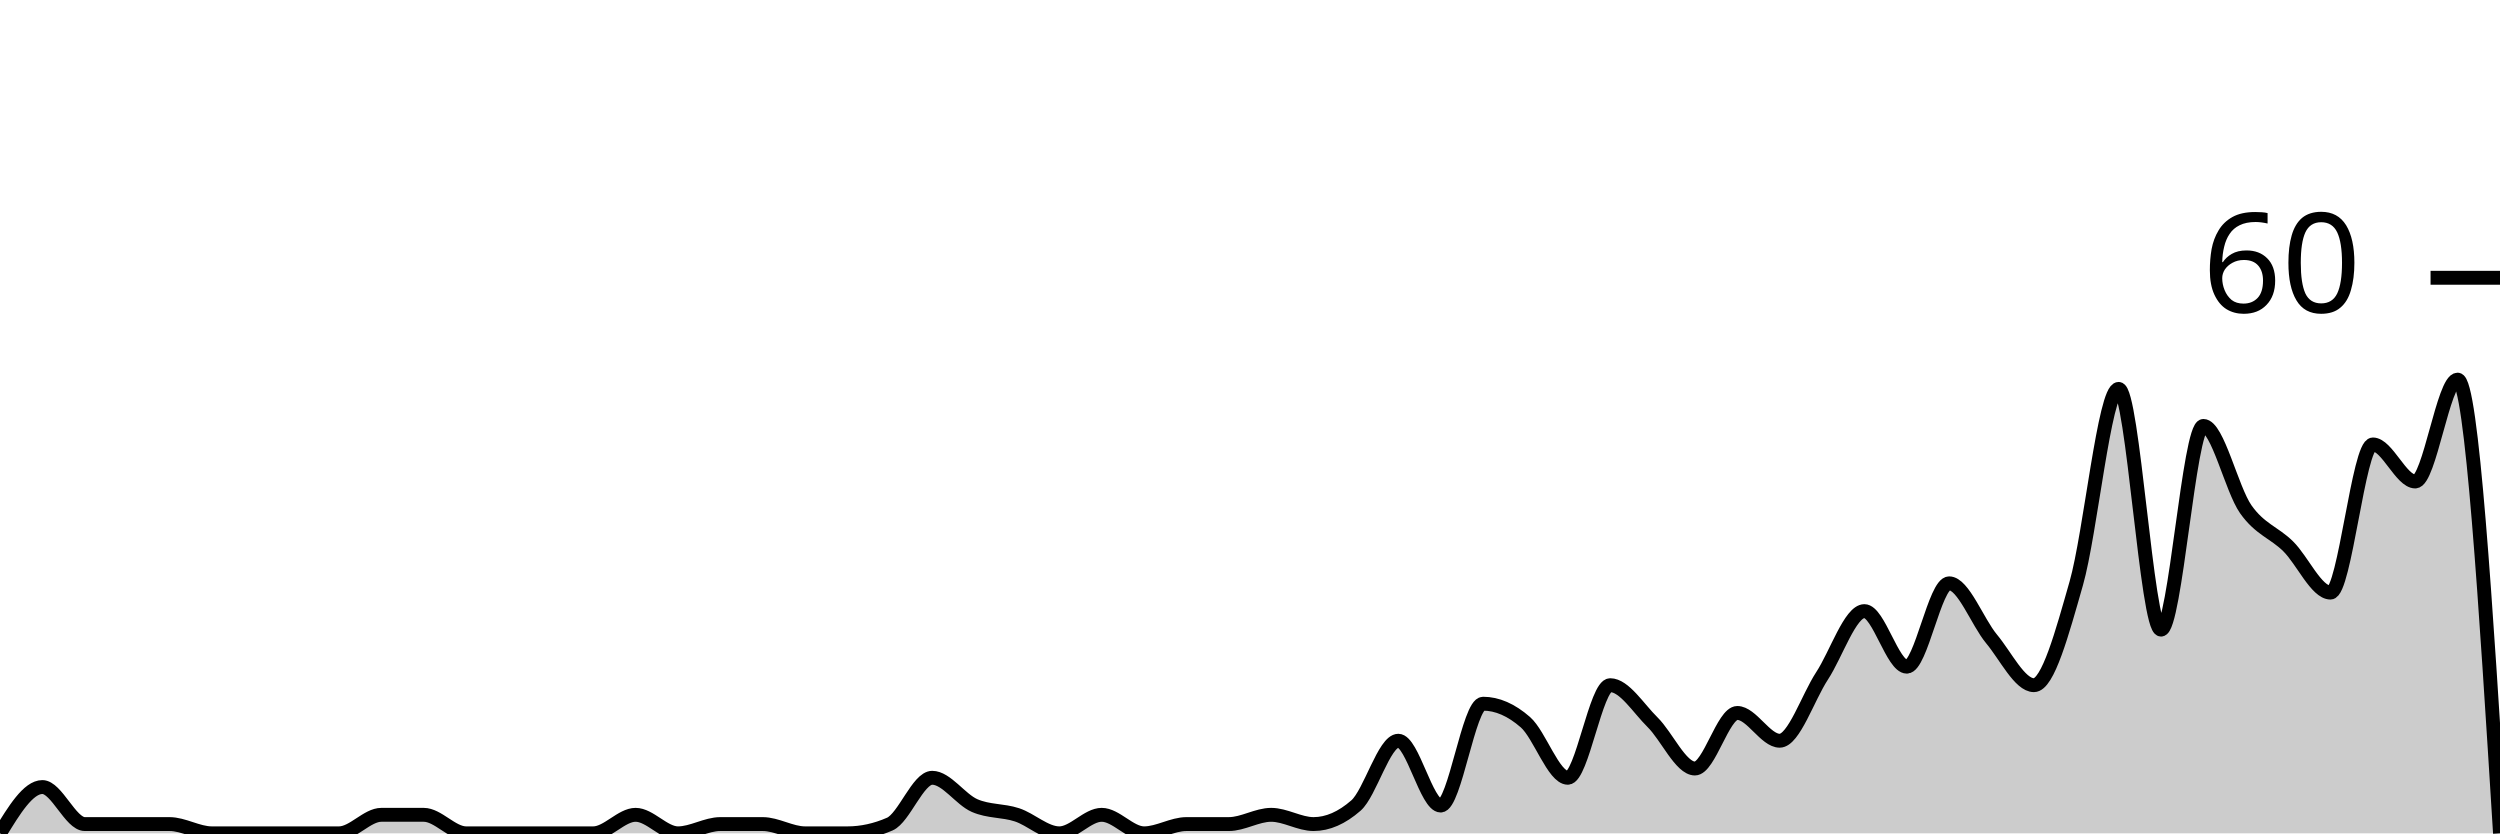
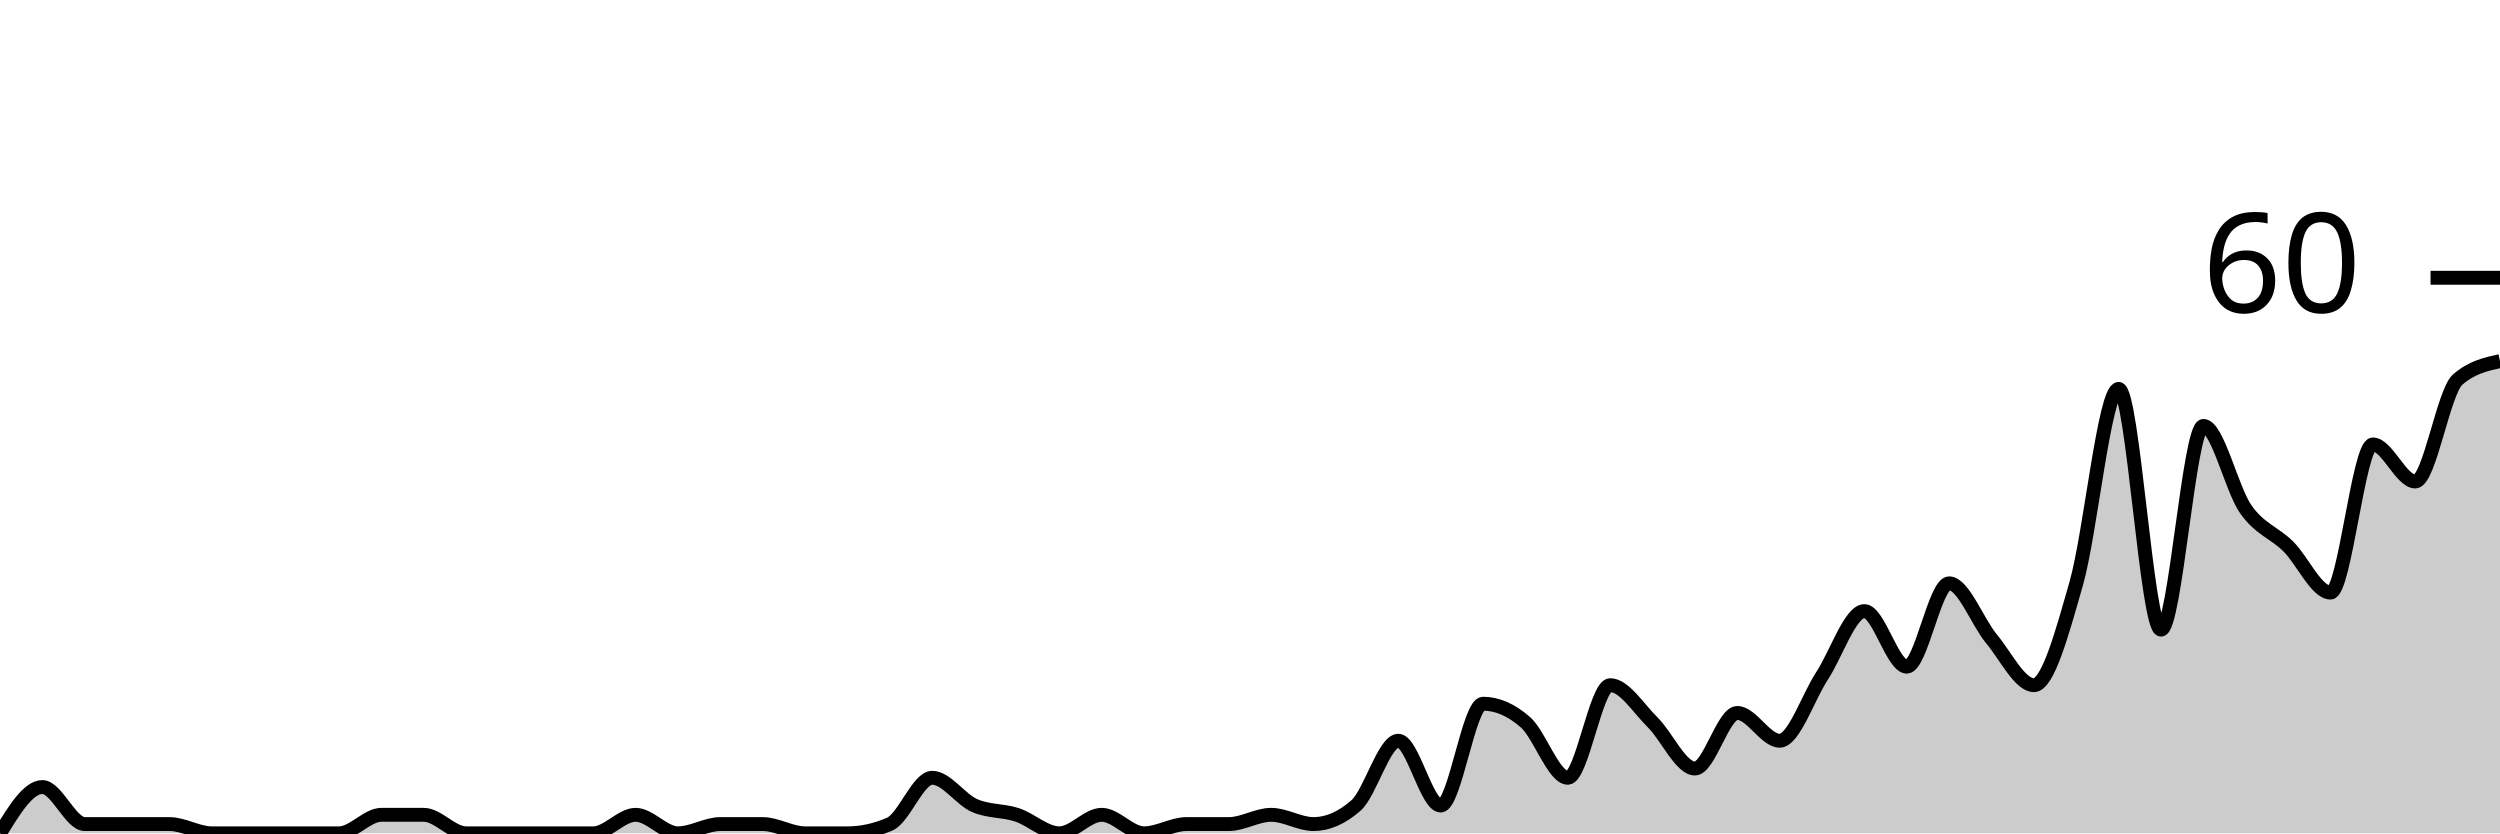
<svg xmlns="http://www.w3.org/2000/svg" viewBox="0 0 180 60">
  <g transform="translate(0,20)">
-     <path class="area" fill="rgba(0, 0, 0, 0.2)" d="M0,40C1.017,38.333,2.034,36.667,3.051,36.667C4.068,36.667,5.085,39.333,6.102,39.333C7.119,39.333,8.136,39.333,9.153,39.333C10.169,39.333,11.186,39.333,12.203,39.333C13.22,39.333,14.237,40,15.254,40C16.271,40,17.288,40,18.305,40C19.322,40,20.339,40,21.356,40C22.373,40,23.39,40,24.407,40C25.424,40,26.441,38.667,27.458,38.667C28.475,38.667,29.492,38.667,30.508,38.667C31.525,38.667,32.542,40,33.559,40C34.576,40,35.593,40,36.61,40C37.627,40,38.644,40,39.661,40C40.678,40,41.695,40,42.712,40C43.729,40,44.746,38.667,45.763,38.667C46.78,38.667,47.797,40,48.814,40C49.831,40,50.847,39.333,51.864,39.333C52.881,39.333,53.898,39.333,54.915,39.333C55.932,39.333,56.949,40,57.966,40C58.983,40,60,40,61.017,40C62.034,40,63.051,39.778,64.068,39.333C65.085,38.889,66.102,36,67.119,36C68.136,36,69.153,37.556,70.169,38C71.186,38.444,72.203,38.333,73.22,38.667C74.237,39,75.254,40,76.271,40C77.288,40,78.305,38.667,79.322,38.667C80.339,38.667,81.356,40,82.373,40C83.39,40,84.407,39.333,85.424,39.333C86.441,39.333,87.458,39.333,88.475,39.333C89.492,39.333,90.508,38.667,91.525,38.667C92.542,38.667,93.559,39.333,94.576,39.333C95.593,39.333,96.61,38.889,97.627,38C98.644,37.111,99.661,33.333,100.678,33.333C101.695,33.333,102.712,38,103.729,38C104.746,38,105.763,30.667,106.78,30.667C107.797,30.667,108.814,31.111,109.831,32C110.847,32.889,111.864,36,112.881,36C113.898,36,114.915,29.333,115.932,29.333C116.949,29.333,117.966,31,118.983,32C120,33,121.017,35.333,122.034,35.333C123.051,35.333,124.068,31.333,125.085,31.333C126.102,31.333,127.119,33.333,128.136,33.333C129.153,33.333,130.169,30.222,131.186,28.667C132.203,27.111,133.22,24,134.237,24C135.254,24,136.271,28,137.288,28C138.305,28,139.322,22,140.339,22C141.356,22,142.373,24.778,143.39,26C144.407,27.222,145.424,29.333,146.441,29.333C147.458,29.333,148.475,25.556,149.492,22C150.508,18.444,151.525,8,152.542,8C153.559,8,154.576,25.333,155.593,25.333C156.61,25.333,157.627,10.667,158.644,10.667C159.661,10.667,160.678,15.222,161.695,16.667C162.712,18.111,163.729,18.333,164.746,19.333C165.763,20.333,166.78,22.667,167.797,22.667C168.814,22.667,169.831,12,170.847,12C171.864,12,172.881,14.667,173.898,14.667C174.915,14.667,175.932,7.333,176.949,7.333C177.966,7.333,178.983,23.667,180,40L180,40C178.983,40,177.966,40,176.949,40C175.932,40,174.915,40,173.898,40C172.881,40,171.864,40,170.847,40C169.831,40,168.814,40,167.797,40C166.78,40,165.763,40,164.746,40C163.729,40,162.712,40,161.695,40C160.678,40,159.661,40,158.644,40C157.627,40,156.61,40,155.593,40C154.576,40,153.559,40,152.542,40C151.525,40,150.508,40,149.492,40C148.475,40,147.458,40,146.441,40C145.424,40,144.407,40,143.39,40C142.373,40,141.356,40,140.339,40C139.322,40,138.305,40,137.288,40C136.271,40,135.254,40,134.237,40C133.22,40,132.203,40,131.186,40C130.169,40,129.153,40,128.136,40C127.119,40,126.102,40,125.085,40C124.068,40,123.051,40,122.034,40C121.017,40,120,40,118.983,40C117.966,40,116.949,40,115.932,40C114.915,40,113.898,40,112.881,40C111.864,40,110.847,40,109.831,40C108.814,40,107.797,40,106.78,40C105.763,40,104.746,40,103.729,40C102.712,40,101.695,40,100.678,40C99.661,40,98.644,40,97.627,40C96.61,40,95.593,40,94.576,40C93.559,40,92.542,40,91.525,40C90.508,40,89.492,40,88.475,40C87.458,40,86.441,40,85.424,40C84.407,40,83.39,40,82.373,40C81.356,40,80.339,40,79.322,40C78.305,40,77.288,40,76.271,40C75.254,40,74.237,40,73.22,40C72.203,40,71.186,40,70.169,40C69.153,40,68.136,40,67.119,40C66.102,40,65.085,40,64.068,40C63.051,40,62.034,40,61.017,40C60,40,58.983,40,57.966,40C56.949,40,55.932,40,54.915,40C53.898,40,52.881,40,51.864,40C50.847,40,49.831,40,48.814,40C47.797,40,46.78,40,45.763,40C44.746,40,43.729,40,42.712,40C41.695,40,40.678,40,39.661,40C38.644,40,37.627,40,36.61,40C35.593,40,34.576,40,33.559,40C32.542,40,31.525,40,30.508,40C29.492,40,28.475,40,27.458,40C26.441,40,25.424,40,24.407,40C23.39,40,22.373,40,21.356,40C20.339,40,19.322,40,18.305,40C17.288,40,16.271,40,15.254,40C14.237,40,13.22,40,12.203,40C11.186,40,10.169,40,9.153,40C8.136,40,7.119,40,6.102,40C5.085,40,4.068,40,3.051,40C2.034,40,1.017,40,0,40Z" />
-     <path class="line" stroke="black" fill="none" d="M0,40C1.017,38.333,2.034,36.667,3.051,36.667C4.068,36.667,5.085,39.333,6.102,39.333C7.119,39.333,8.136,39.333,9.153,39.333C10.169,39.333,11.186,39.333,12.203,39.333C13.22,39.333,14.237,40,15.254,40C16.271,40,17.288,40,18.305,40C19.322,40,20.339,40,21.356,40C22.373,40,23.39,40,24.407,40C25.424,40,26.441,38.667,27.458,38.667C28.475,38.667,29.492,38.667,30.508,38.667C31.525,38.667,32.542,40,33.559,40C34.576,40,35.593,40,36.61,40C37.627,40,38.644,40,39.661,40C40.678,40,41.695,40,42.712,40C43.729,40,44.746,38.667,45.763,38.667C46.78,38.667,47.797,40,48.814,40C49.831,40,50.847,39.333,51.864,39.333C52.881,39.333,53.898,39.333,54.915,39.333C55.932,39.333,56.949,40,57.966,40C58.983,40,60,40,61.017,40C62.034,40,63.051,39.778,64.068,39.333C65.085,38.889,66.102,36,67.119,36C68.136,36,69.153,37.556,70.169,38C71.186,38.444,72.203,38.333,73.22,38.667C74.237,39,75.254,40,76.271,40C77.288,40,78.305,38.667,79.322,38.667C80.339,38.667,81.356,40,82.373,40C83.39,40,84.407,39.333,85.424,39.333C86.441,39.333,87.458,39.333,88.475,39.333C89.492,39.333,90.508,38.667,91.525,38.667C92.542,38.667,93.559,39.333,94.576,39.333C95.593,39.333,96.61,38.889,97.627,38C98.644,37.111,99.661,33.333,100.678,33.333C101.695,33.333,102.712,38,103.729,38C104.746,38,105.763,30.667,106.78,30.667C107.797,30.667,108.814,31.111,109.831,32C110.847,32.889,111.864,36,112.881,36C113.898,36,114.915,29.333,115.932,29.333C116.949,29.333,117.966,31,118.983,32C120,33,121.017,35.333,122.034,35.333C123.051,35.333,124.068,31.333,125.085,31.333C126.102,31.333,127.119,33.333,128.136,33.333C129.153,33.333,130.169,30.222,131.186,28.667C132.203,27.111,133.22,24,134.237,24C135.254,24,136.271,28,137.288,28C138.305,28,139.322,22,140.339,22C141.356,22,142.373,24.778,143.39,26C144.407,27.222,145.424,29.333,146.441,29.333C147.458,29.333,148.475,25.556,149.492,22C150.508,18.444,151.525,8,152.542,8C153.559,8,154.576,25.333,155.593,25.333C156.61,25.333,157.627,10.667,158.644,10.667C159.661,10.667,160.678,15.222,161.695,16.667C162.712,18.111,163.729,18.333,164.746,19.333C165.763,20.333,166.78,22.667,167.797,22.667C168.814,22.667,169.831,12,170.847,12C171.864,12,172.881,14.667,173.898,14.667C174.915,14.667,175.932,7.333,176.949,7.333C177.966,7.333,178.983,23.667,180,40" />
+     <path class="area" fill="rgba(0, 0, 0, 0.2)" d="M0,40C1.017,38.333,2.034,36.667,3.051,36.667C4.068,36.667,5.085,39.333,6.102,39.333C7.119,39.333,8.136,39.333,9.153,39.333C10.169,39.333,11.186,39.333,12.203,39.333C13.22,39.333,14.237,40,15.254,40C16.271,40,17.288,40,18.305,40C19.322,40,20.339,40,21.356,40C22.373,40,23.39,40,24.407,40C25.424,40,26.441,38.667,27.458,38.667C28.475,38.667,29.492,38.667,30.508,38.667C31.525,38.667,32.542,40,33.559,40C34.576,40,35.593,40,36.61,40C37.627,40,38.644,40,39.661,40C40.678,40,41.695,40,42.712,40C43.729,40,44.746,38.667,45.763,38.667C46.78,38.667,47.797,40,48.814,40C49.831,40,50.847,39.333,51.864,39.333C52.881,39.333,53.898,39.333,54.915,39.333C55.932,39.333,56.949,40,57.966,40C58.983,40,60,40,61.017,40C62.034,40,63.051,39.778,64.068,39.333C65.085,38.889,66.102,36,67.119,36C68.136,36,69.153,37.556,70.169,38C71.186,38.444,72.203,38.333,73.22,38.667C74.237,39,75.254,40,76.271,40C77.288,40,78.305,38.667,79.322,38.667C80.339,38.667,81.356,40,82.373,40C83.39,40,84.407,39.333,85.424,39.333C86.441,39.333,87.458,39.333,88.475,39.333C89.492,39.333,90.508,38.667,91.525,38.667C92.542,38.667,93.559,39.333,94.576,39.333C95.593,39.333,96.61,38.889,97.627,38C98.644,37.111,99.661,33.333,100.678,33.333C101.695,33.333,102.712,38,103.729,38C104.746,38,105.763,30.667,106.78,30.667C107.797,30.667,108.814,31.111,109.831,32C110.847,32.889,111.864,36,112.881,36C113.898,36,114.915,29.333,115.932,29.333C116.949,29.333,117.966,31,118.983,32C120,33,121.017,35.333,122.034,35.333C123.051,35.333,124.068,31.333,125.085,31.333C126.102,31.333,127.119,33.333,128.136,33.333C129.153,33.333,130.169,30.222,131.186,28.667C132.203,27.111,133.22,24,134.237,24C135.254,24,136.271,28,137.288,28C138.305,28,139.322,22,140.339,22C141.356,22,142.373,24.778,143.39,26C144.407,27.222,145.424,29.333,146.441,29.333C147.458,29.333,148.475,25.556,149.492,22C150.508,18.444,151.525,8,152.542,8C153.559,8,154.576,25.333,155.593,25.333C156.61,25.333,157.627,10.667,158.644,10.667C159.661,10.667,160.678,15.222,161.695,16.667C162.712,18.111,163.729,18.333,164.746,19.333C165.763,20.333,166.78,22.667,167.797,22.667C168.814,22.667,169.831,12,170.847,12C171.864,12,172.881,14.667,173.898,14.667C174.915,14.667,175.932,8.222,176.949,7.333C177.966,6.444,178.983,6.222,180,6L180,40C178.983,40,177.966,40,176.949,40C175.932,40,174.915,40,173.898,40C172.881,40,171.864,40,170.847,40C169.831,40,168.814,40,167.797,40C166.78,40,165.763,40,164.746,40C163.729,40,162.712,40,161.695,40C160.678,40,159.661,40,158.644,40C157.627,40,156.61,40,155.593,40C154.576,40,153.559,40,152.542,40C151.525,40,150.508,40,149.492,40C148.475,40,147.458,40,146.441,40C145.424,40,144.407,40,143.39,40C142.373,40,141.356,40,140.339,40C139.322,40,138.305,40,137.288,40C136.271,40,135.254,40,134.237,40C133.22,40,132.203,40,131.186,40C130.169,40,129.153,40,128.136,40C127.119,40,126.102,40,125.085,40C124.068,40,123.051,40,122.034,40C121.017,40,120,40,118.983,40C117.966,40,116.949,40,115.932,40C114.915,40,113.898,40,112.881,40C111.864,40,110.847,40,109.831,40C108.814,40,107.797,40,106.78,40C105.763,40,104.746,40,103.729,40C102.712,40,101.695,40,100.678,40C99.661,40,98.644,40,97.627,40C96.61,40,95.593,40,94.576,40C93.559,40,92.542,40,91.525,40C90.508,40,89.492,40,88.475,40C87.458,40,86.441,40,85.424,40C84.407,40,83.39,40,82.373,40C81.356,40,80.339,40,79.322,40C78.305,40,77.288,40,76.271,40C75.254,40,74.237,40,73.22,40C72.203,40,71.186,40,70.169,40C69.153,40,68.136,40,67.119,40C66.102,40,65.085,40,64.068,40C63.051,40,62.034,40,61.017,40C60,40,58.983,40,57.966,40C56.949,40,55.932,40,54.915,40C53.898,40,52.881,40,51.864,40C50.847,40,49.831,40,48.814,40C47.797,40,46.78,40,45.763,40C44.746,40,43.729,40,42.712,40C41.695,40,40.678,40,39.661,40C38.644,40,37.627,40,36.61,40C35.593,40,34.576,40,33.559,40C32.542,40,31.525,40,30.508,40C29.492,40,28.475,40,27.458,40C26.441,40,25.424,40,24.407,40C23.39,40,22.373,40,21.356,40C20.339,40,19.322,40,18.305,40C17.288,40,16.271,40,15.254,40C14.237,40,13.22,40,12.203,40C11.186,40,10.169,40,9.153,40C8.136,40,7.119,40,6.102,40C5.085,40,4.068,40,3.051,40C2.034,40,1.017,40,0,40Z" />
+     <path class="line" stroke="black" fill="none" d="M0,40C1.017,38.333,2.034,36.667,3.051,36.667C4.068,36.667,5.085,39.333,6.102,39.333C7.119,39.333,8.136,39.333,9.153,39.333C10.169,39.333,11.186,39.333,12.203,39.333C13.22,39.333,14.237,40,15.254,40C16.271,40,17.288,40,18.305,40C19.322,40,20.339,40,21.356,40C22.373,40,23.39,40,24.407,40C25.424,40,26.441,38.667,27.458,38.667C28.475,38.667,29.492,38.667,30.508,38.667C31.525,38.667,32.542,40,33.559,40C34.576,40,35.593,40,36.61,40C37.627,40,38.644,40,39.661,40C40.678,40,41.695,40,42.712,40C43.729,40,44.746,38.667,45.763,38.667C46.78,38.667,47.797,40,48.814,40C49.831,40,50.847,39.333,51.864,39.333C52.881,39.333,53.898,39.333,54.915,39.333C55.932,39.333,56.949,40,57.966,40C58.983,40,60,40,61.017,40C62.034,40,63.051,39.778,64.068,39.333C65.085,38.889,66.102,36,67.119,36C68.136,36,69.153,37.556,70.169,38C71.186,38.444,72.203,38.333,73.22,38.667C74.237,39,75.254,40,76.271,40C77.288,40,78.305,38.667,79.322,38.667C80.339,38.667,81.356,40,82.373,40C83.39,40,84.407,39.333,85.424,39.333C86.441,39.333,87.458,39.333,88.475,39.333C89.492,39.333,90.508,38.667,91.525,38.667C92.542,38.667,93.559,39.333,94.576,39.333C95.593,39.333,96.61,38.889,97.627,38C98.644,37.111,99.661,33.333,100.678,33.333C101.695,33.333,102.712,38,103.729,38C104.746,38,105.763,30.667,106.78,30.667C107.797,30.667,108.814,31.111,109.831,32C110.847,32.889,111.864,36,112.881,36C113.898,36,114.915,29.333,115.932,29.333C116.949,29.333,117.966,31,118.983,32C120,33,121.017,35.333,122.034,35.333C123.051,35.333,124.068,31.333,125.085,31.333C126.102,31.333,127.119,33.333,128.136,33.333C129.153,33.333,130.169,30.222,131.186,28.667C132.203,27.111,133.22,24,134.237,24C135.254,24,136.271,28,137.288,28C138.305,28,139.322,22,140.339,22C141.356,22,142.373,24.778,143.39,26C144.407,27.222,145.424,29.333,146.441,29.333C147.458,29.333,148.475,25.556,149.492,22C150.508,18.444,151.525,8,152.542,8C153.559,8,154.576,25.333,155.593,25.333C156.61,25.333,157.627,10.667,158.644,10.667C159.661,10.667,160.678,15.222,161.695,16.667C162.712,18.111,163.729,18.333,164.746,19.333C165.763,20.333,166.78,22.667,167.797,22.667C168.814,22.667,169.831,12,170.847,12C171.864,12,172.881,14.667,173.898,14.667C174.915,14.667,175.932,8.222,176.949,7.333C177.966,6.444,178.983,6.222,180,6" />
    <path class="axis-ceiling" stroke-width="1" stroke="black" fill="none" d="M175,0L180,0" />
    <text class="axis-ceiling-label" font-family="sans-serif" text-anchor="end" font-size="10px" x="170" y="2.5">60</text>
  </g>
</svg>
